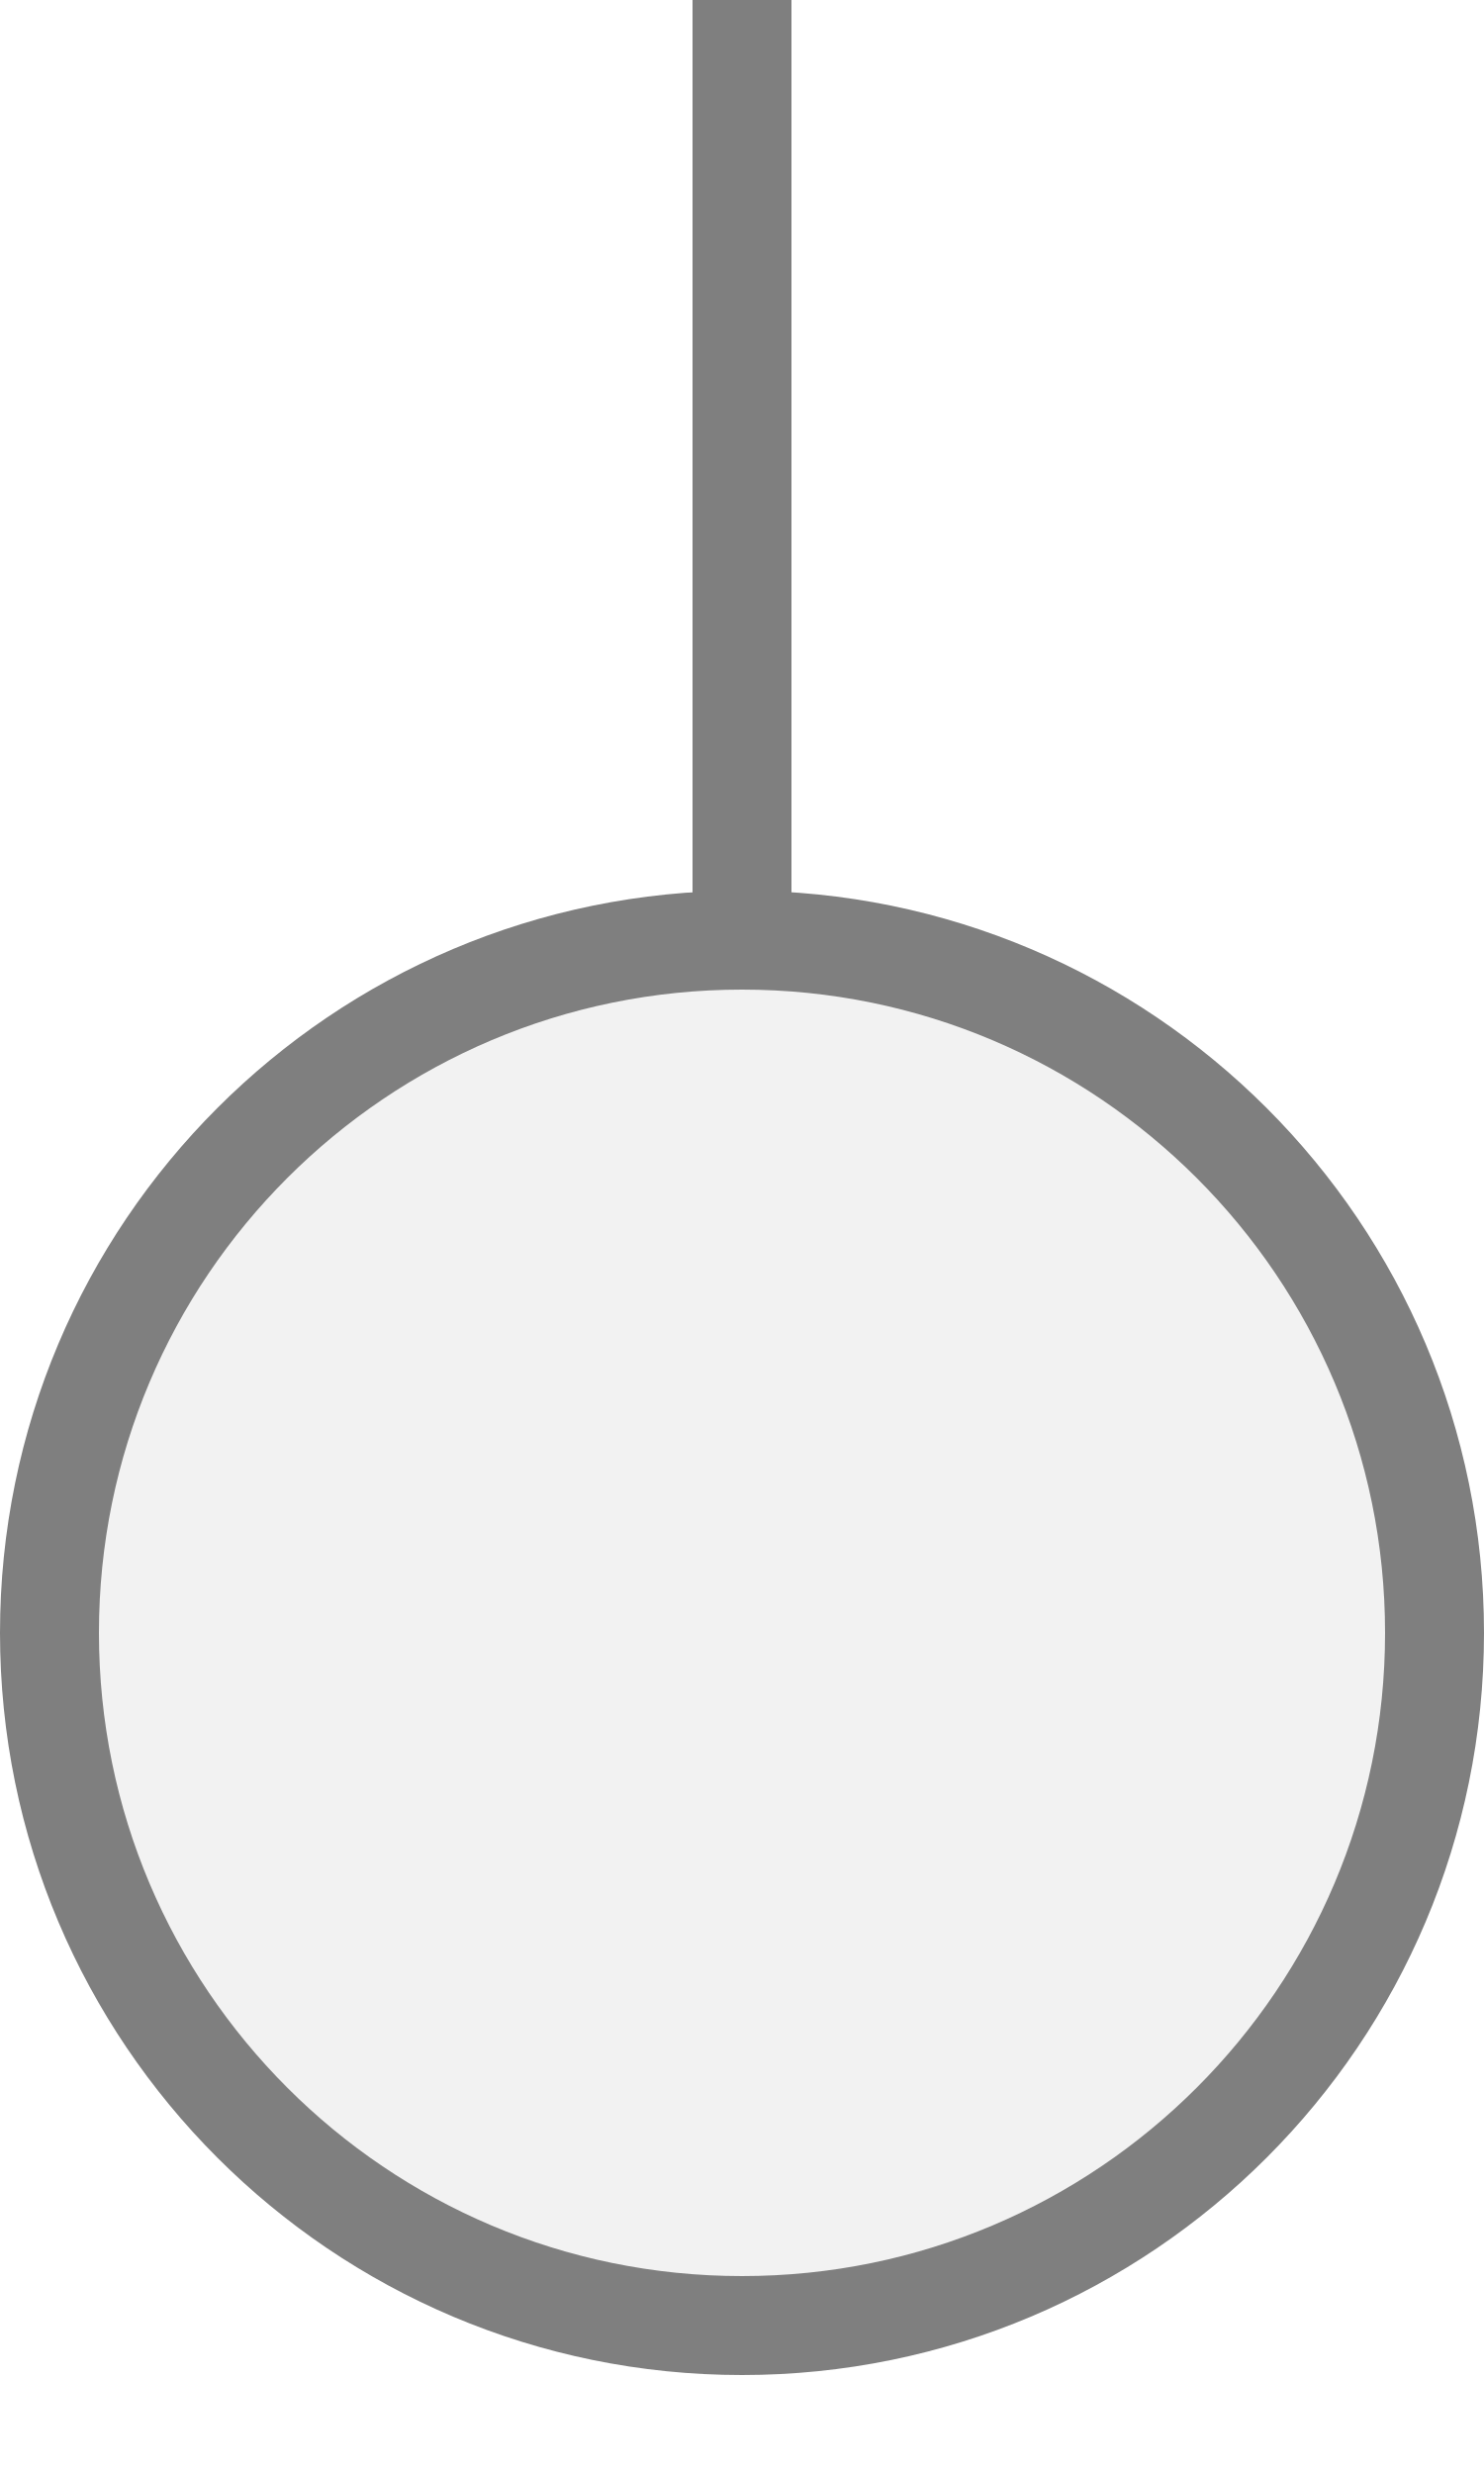
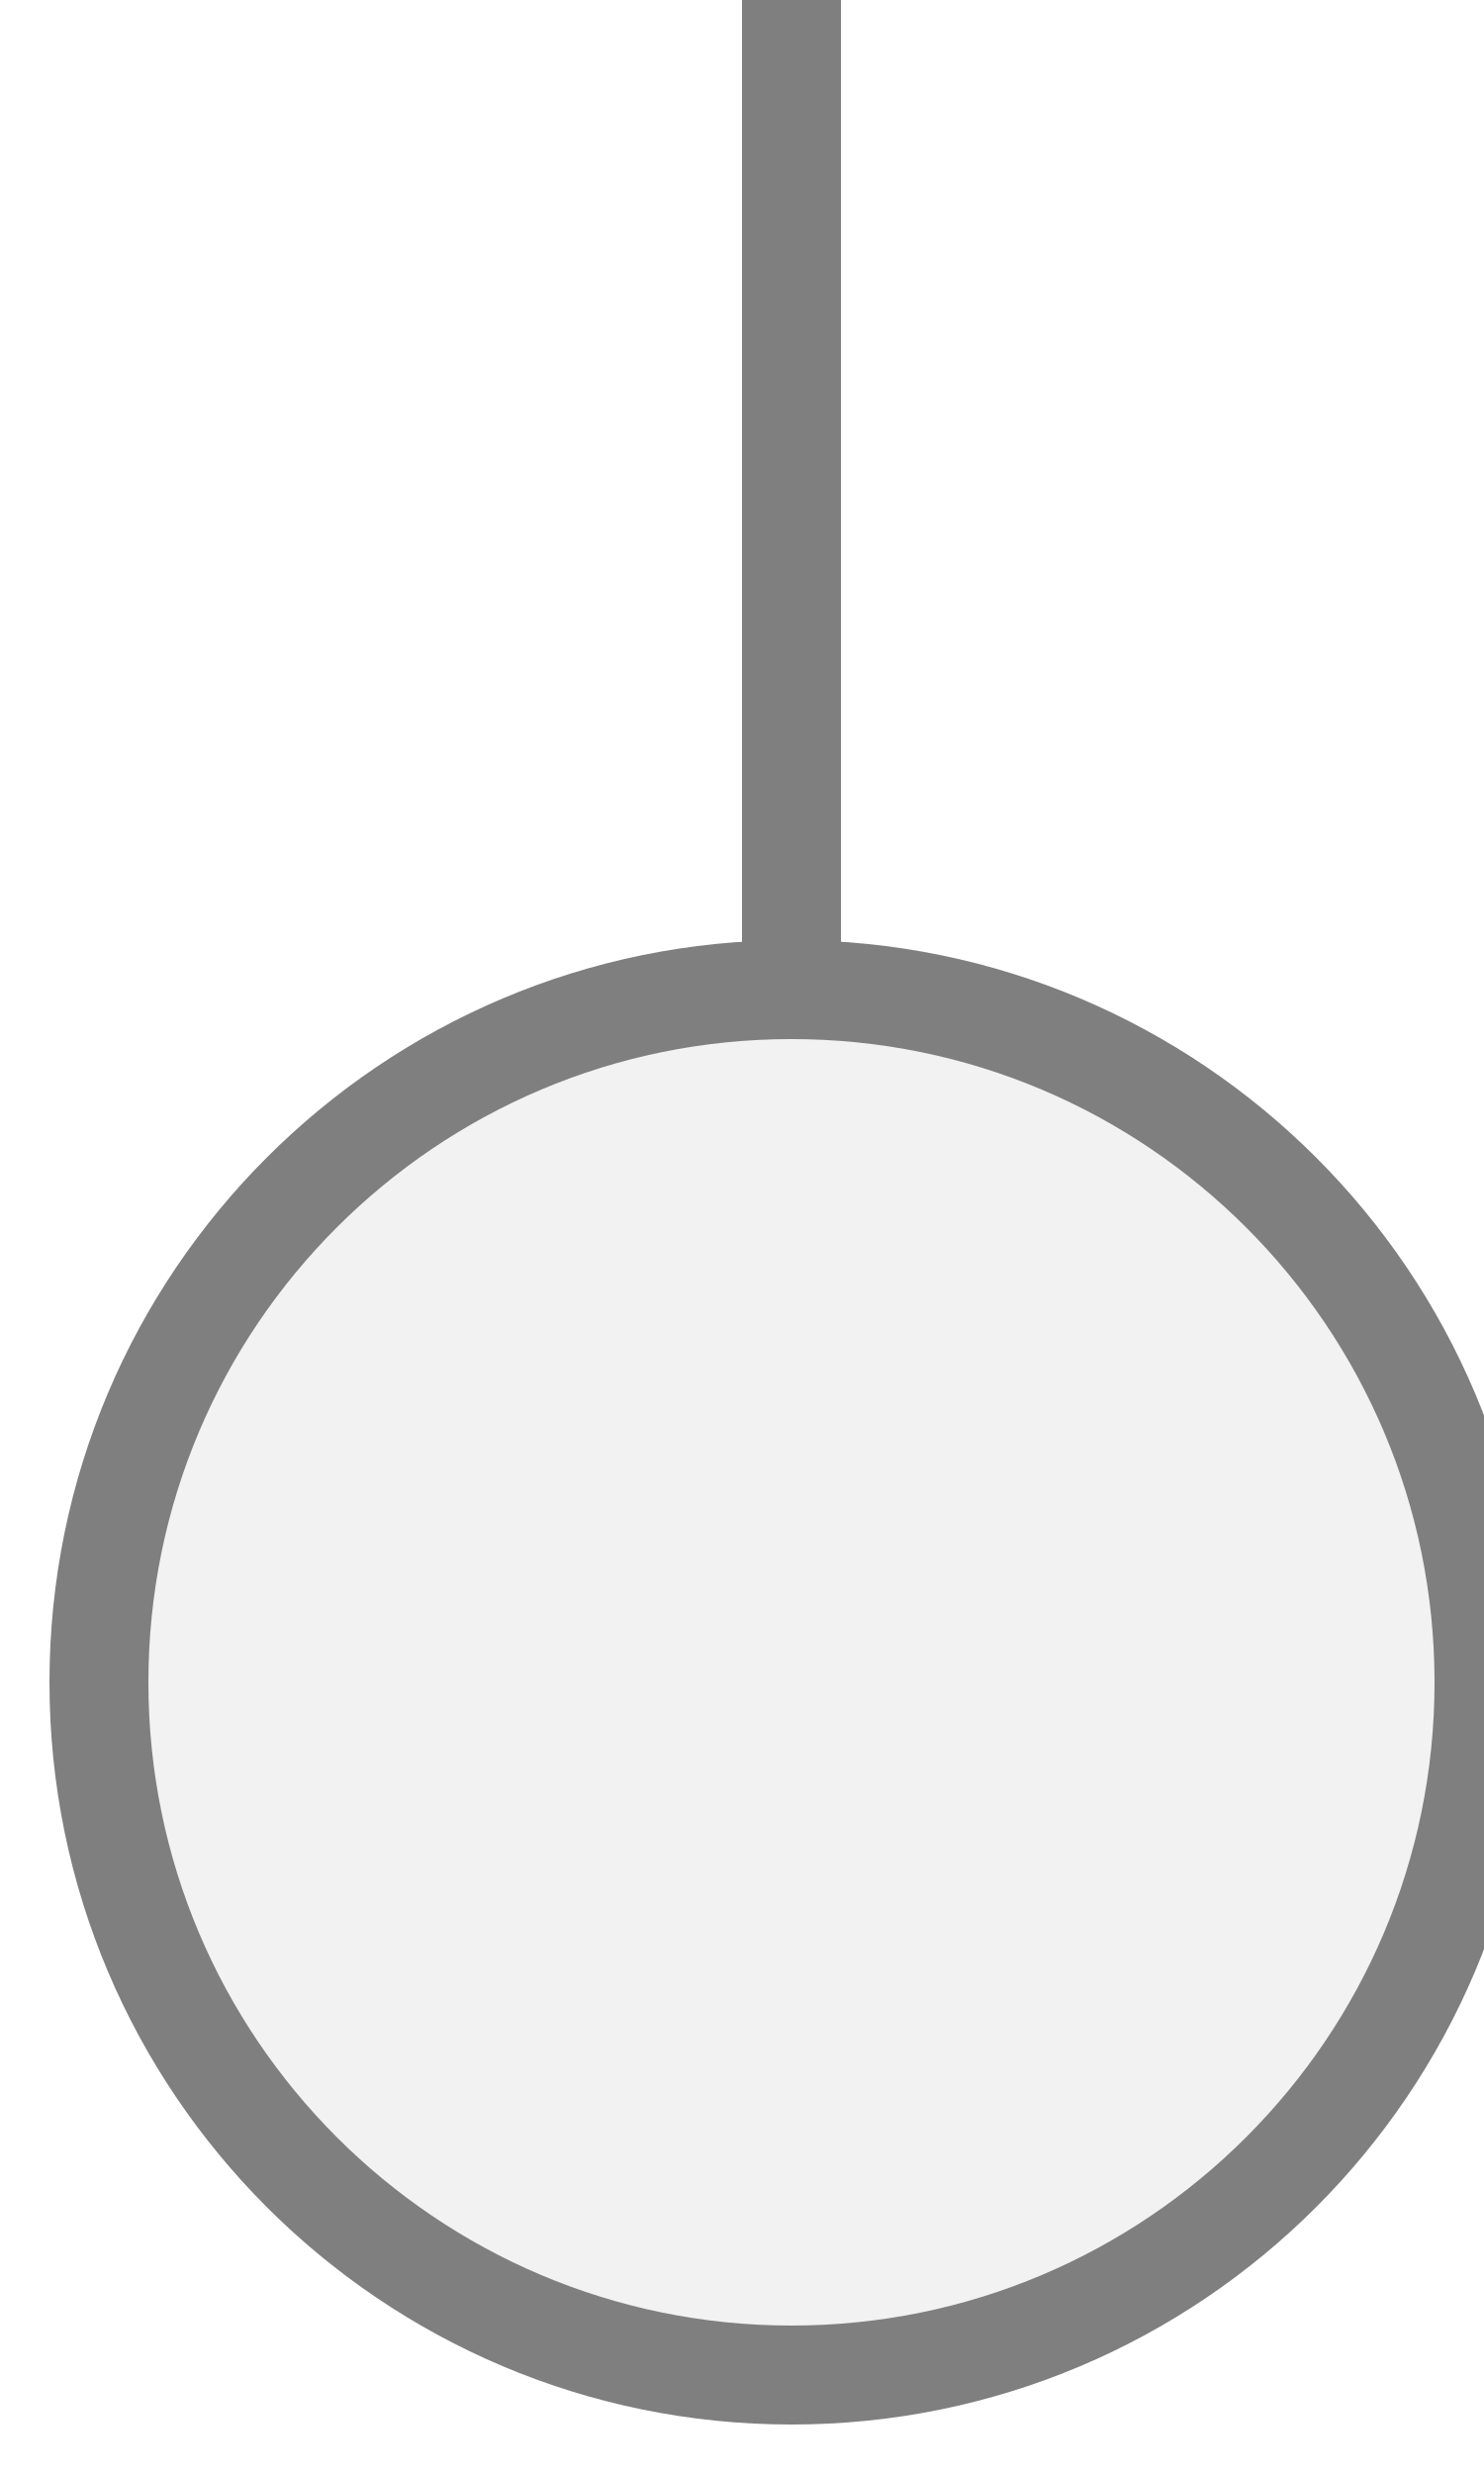
<svg xmlns="http://www.w3.org/2000/svg" width="15px" height="25px" viewBox="0 0 15 25">
-   <line x1="7.5" y1="0" x2="7.5" y2="9.5" stroke="#7f7f7f" stroke-width="1" stroke-linecap="round" />
-   <circle cx="7.5" cy="16.5" r="7" fill="#f2f2f2" stroke="#7f7f7f" stroke-width="1" />
+   <line x1="8" y1="0" x2="8" y2="10" stroke="#7f7f7f" stroke-width="1" stroke-linecap="round" />
+   <circle cx="8" cy="17" r="7" fill="#f2f2f2" stroke="#7f7f7f" stroke-width="1" />
</svg>
